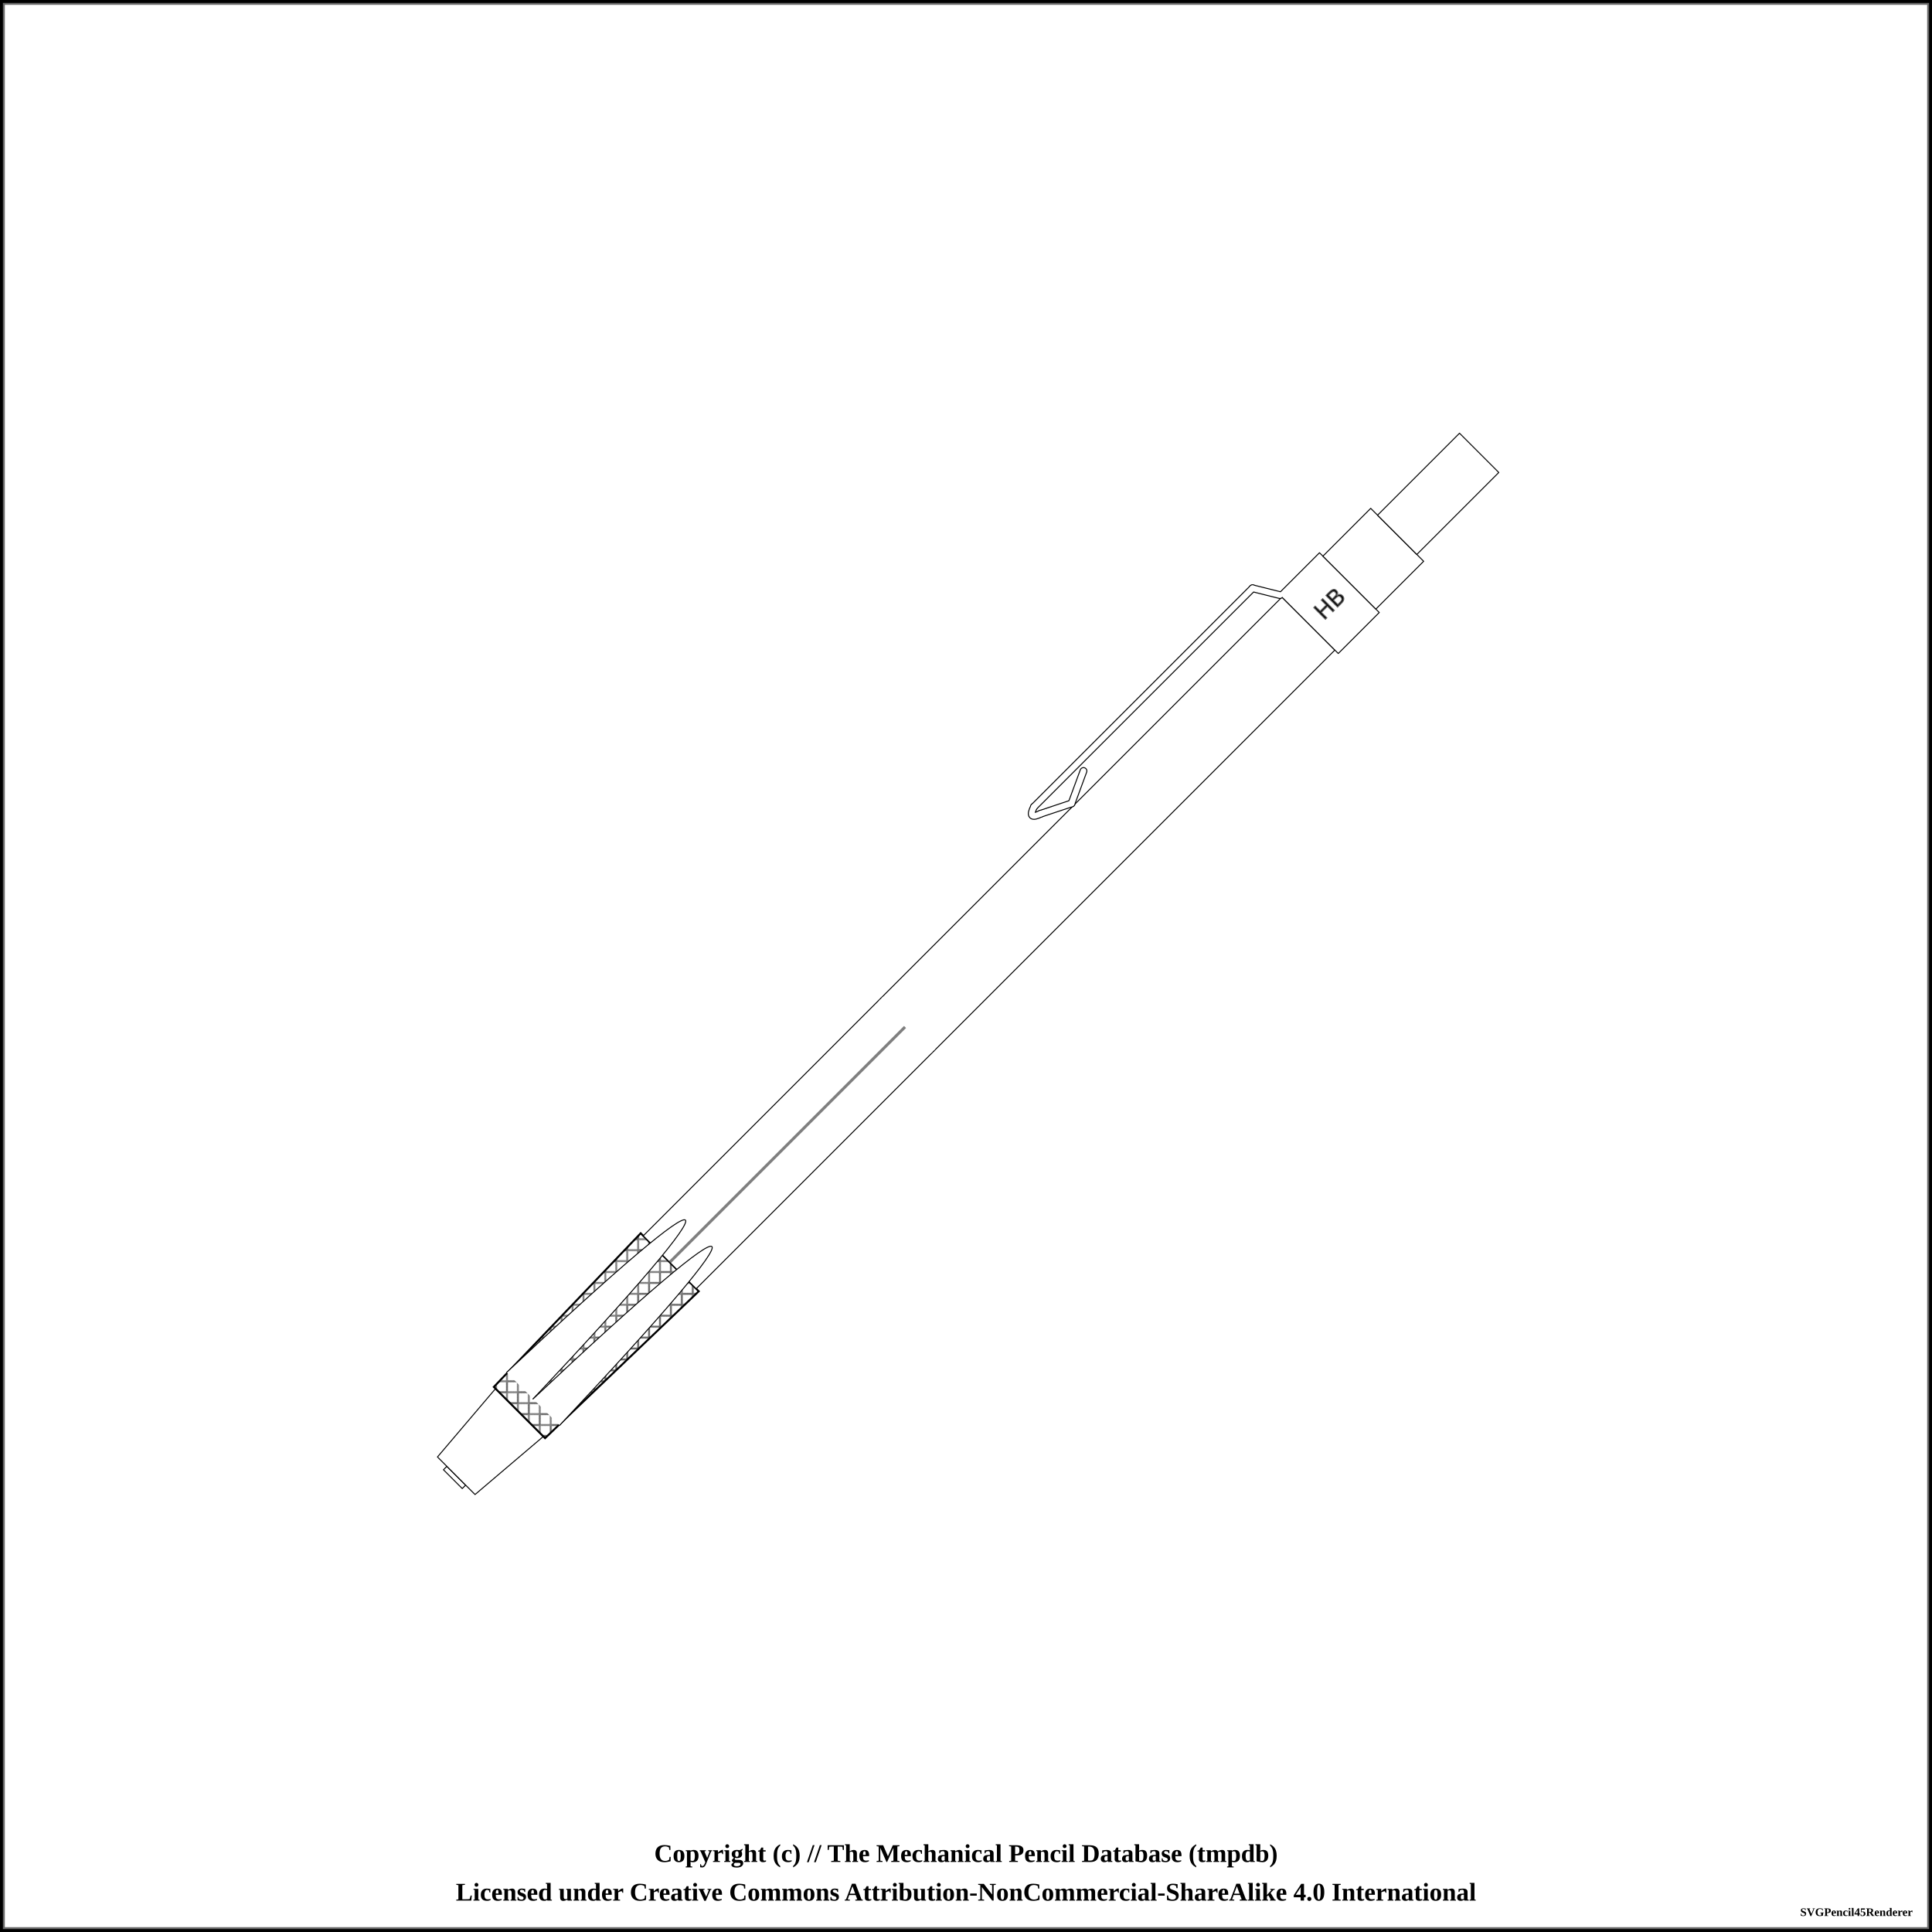
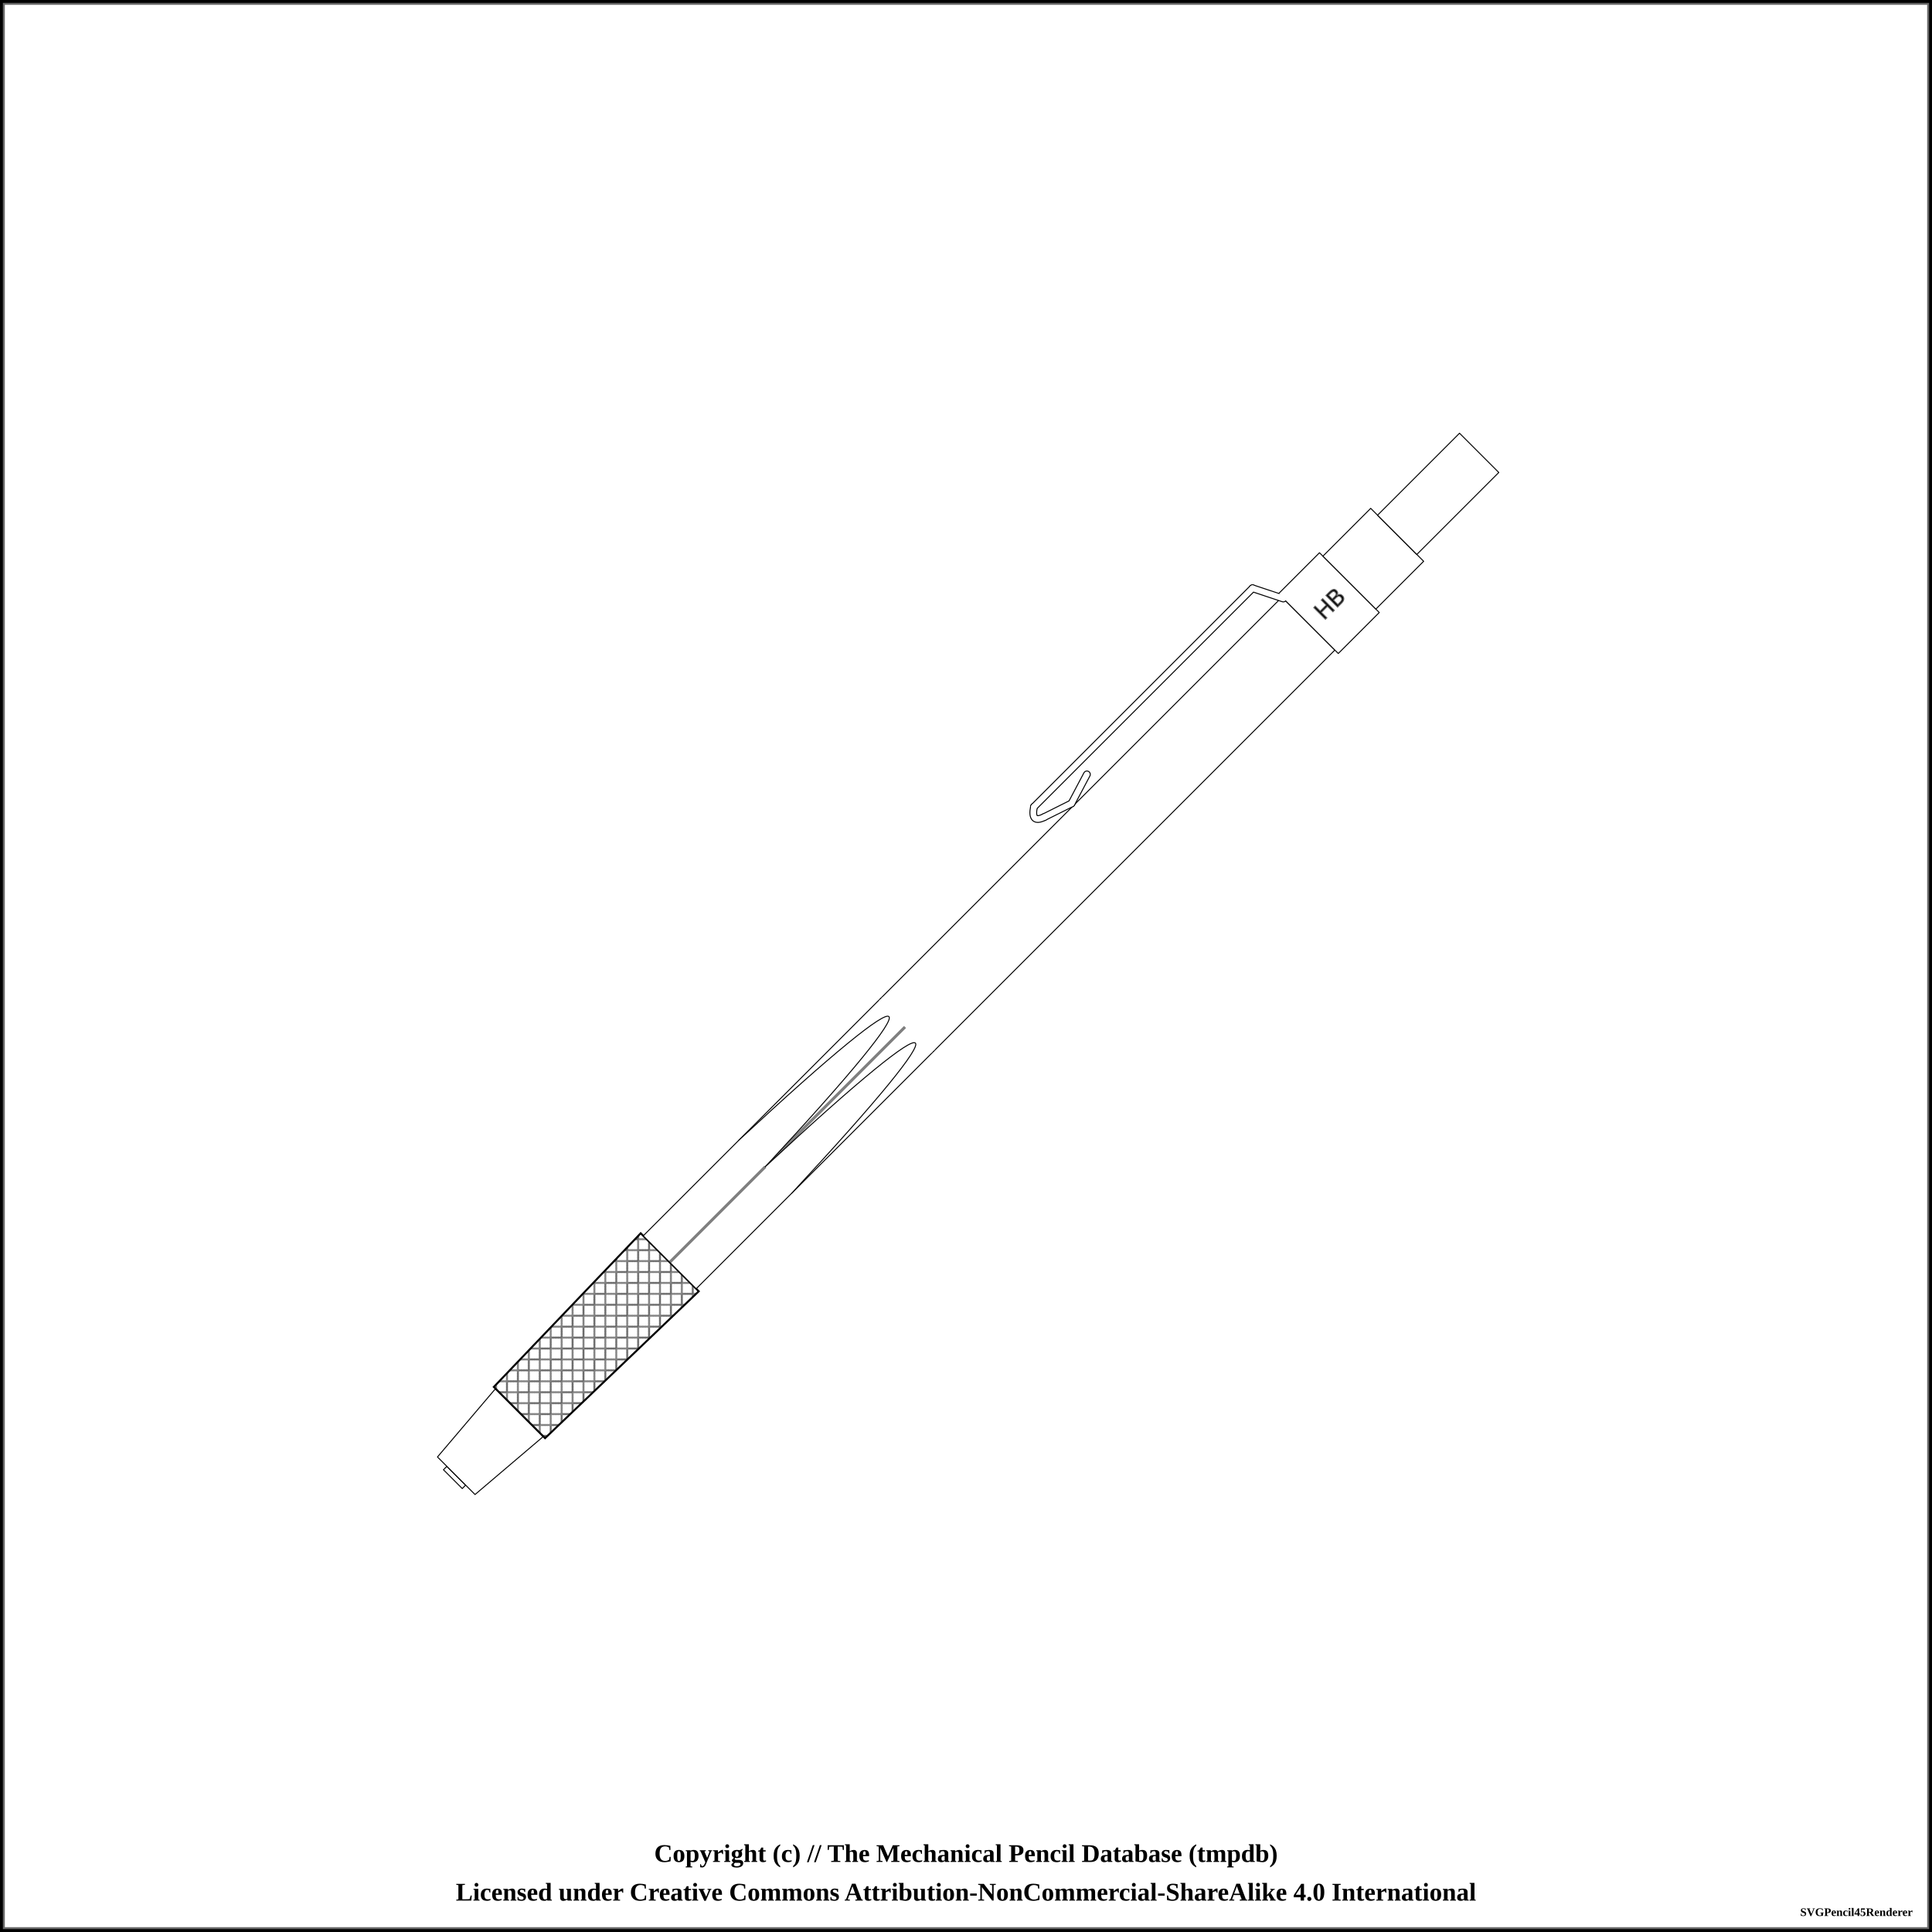
<svg xmlns="http://www.w3.org/2000/svg" width="1000" height="1000">
  <pattern id="knurled-large" patternUnits="userSpaceOnUse" width="12" height="12">
    <path stroke="dimgray" stroke-linecap="round" stroke-width="1" d="M 6,6 L 12,12" />
    <path stroke="dimgray" stroke-linecap="round" stroke-width="1" d="M 6,6 L 0,12" />
    <path stroke="gray" stroke-linecap="round" stroke-width="1" d="M 6,6 L 12,0" />
    <path stroke="gray" stroke-linecap="round" stroke-width="1" d="M 6,6 L 0,0" />
  </pattern>
  <pattern id="knurled-small" patternUnits="userSpaceOnUse" width="4" height="4">
    <path stroke="dimgray" stroke-linecap="round" stroke-width="1" d="M 2,2 L 4,4" />
    <path stroke="dimgray" stroke-linecap="round" stroke-width="1" d="M 2,2 L 0,4" />
    <path stroke="gray" stroke-linecap="round" stroke-width="1" d="M 2,2 L 4,0" />
    <path stroke="gray" stroke-linecap="round" stroke-width="1" d="M 2,2 L 0,0" />
  </pattern>
  <pattern id="knurled" patternUnits="userSpaceOnUse" width="8" height="8">
    <path stroke="dimgray" stroke-linecap="round" stroke-width="1" d="M 4,4 L 8,8" />
    <path stroke="dimgray" stroke-linecap="round" stroke-width="1" d="M 4,4 L 0,8" />
    <path stroke="gray" stroke-linecap="round" stroke-width="1" d="M 4,4 L 8,0" />
    <path stroke="gray" stroke-linecap="round" stroke-width="1" d="M 4,4 L 0,0" />
  </pattern>
  <pattern id="lined" patternUnits="userSpaceOnUse" width="3" height="3">
    <path stroke="dimgray" stroke-linecap="round" stroke-width="1" d="M 0,0 L 3,0" />
  </pattern>
  <pattern id="ridged" patternUnits="userSpaceOnUse" width="3" height="3">
    <path stroke="dimgray" stroke-linecap="round" stroke-width="1" d="M 0,0 L 0,3" />
  </pattern>
  <pattern id="spring" patternUnits="userSpaceOnUse" width="8" height="100">
    <path stroke="dimgray" stroke-linecap="round" stroke-width="2" d="M 1,1 L 9,99" />
    <path stroke="white" stroke-linecap="round" stroke-width="1" d="M 1,1 L 9,99" />
  </pattern>
  <pattern id="knurled" patternUnits="userSpaceOnUse" width="8" height="8">
    <path stroke="dimgray" stroke-linecap="round" stroke-width="1" d="M 4,4 L 8,8" />
    <path stroke="dimgray" stroke-linecap="round" stroke-width="1" d="M 4,4 L 0,8" />
    <path stroke="gray" stroke-linecap="round" stroke-width="1" d="M 4,4 L 8,0" />
    <path stroke="gray" stroke-linecap="round" stroke-width="1" d="M 4,4 L 0,0" />
  </pattern>
  <rect x="0" y="0" width="1000" height="1000" fill="white" stroke="black" stroke-width="4" />
  <rect x="2" y="2" width="996" height="996" fill="white" stroke="dimgray" stroke-width="1" />
  <g transform="rotate(-45 500 500)">
    <path d="M124.375 493.125 L126.875 493.125 L126.875 506.875 L124.375 506.875 Z" stroke-width="0.5" stroke="black" stroke-linejoin="round" fill="white" fill-opacity="1" />
    <path d="M126.875 486.25 L173.125 482.5 L173.125 517.5 L126.875 513.75 Z" stroke-width="0.5" stroke="black" stroke-linejoin="round" fill="white" fill-opacity="1" />
    <path d="M173.125 481.25 L283.125 478.75 L283.125 521.25 L173.125 518.75 Z" stroke-width="0.5" stroke="black" stroke-linejoin="round" fill="white" fill-opacity="1" />
    <path d="M173.125 481.25 L283.125 478.75 L283.125 521.25 L173.125 518.75 Z" stroke-width="1.0" stroke="black" fill="url(#knurled)" />
    <path d="M283.125 480.625 L456.875 480.625 L456.875 519.375 L283.125 519.375 Z" stroke-width="0.5" stroke="black" stroke-linejoin="round" fill="white" fill-opacity="1" />
    <line x1="283.125" y1="500" x2="456.875" y2="500" stroke-width="1.5" stroke="black" fill="none" stroke-opacity="0.5" />
    <line x1="283.125" y1="500" x2="456.875" y2="500" stroke-width="0.5" stroke="gray" fill="none" stroke-opacity="0.5" />
    <path d="M456.875 480.625 L750.625 480.625 L750.625 519.375 L456.875 519.375 Z" stroke-width="0.5" stroke="black" stroke-linejoin="round" fill="white" fill-opacity="1" />
    <line x1="456.875" y1="480.875" x2="456.875" y2="519.125" stroke="white" stroke-width="3" />
-     <line x1="614.375" y1="471.625" x2="598.125" y2="479.125" stroke-width="4" stroke="black" fill="dimgray" stroke-linecap="round" />
-     <line x1="598.125" y1="479.125" x2="583.125" y2="471.625" stroke-width="4" stroke="black" fill="dimgray" stroke-linecap="round" />
-     <path d="M583.125 471.625 Q575.625 469.125 583.125 466.625" stroke-width="4" stroke="black" fill="none" stroke-linecap="round" />
+     <path d="M583.125 474.125 Q575.625 471.625 583.125 466.625" stroke-width="4" stroke="black" fill="none" stroke-linecap="round" />
    <line x1="583.125" y1="466.625" x2="743.125" y2="466.625" stroke-width="4" stroke="black" fill="dimgray" stroke-linecap="round" />
-     <line x1="743.125" y1="466.625" x2="750.625" y2="479.125" stroke-width="4" stroke="black" fill="dimgray" stroke-linecap="round" />
+     <line x1="598.125" y1="479.125" x2="583.125" y2="474.125" stroke-width="4" stroke="black" fill="dimgray" stroke-linecap="round" />
+     <line x1="614.375" y1="474.125" x2="598.125" y2="479.125" stroke-width="4" stroke="black" fill="dimgray" stroke-linecap="round" />
+     <line x1="743.125" y1="466.625" x2="750.625" y2="481.625" stroke-width="4" stroke="black" fill="dimgray" stroke-linecap="round" />
    <path d="M750.625 478.125 L780.625 478.125 L780.625 521.875 L750.625 521.875 Z" stroke-width="0.5" stroke="black" stroke-linejoin="round" fill="white" fill-opacity="1" />
    <text x="765.625" y="500" text-anchor="middle" dominant-baseline="central">
      <tspan stroke="dimgray" stroke-width="0.5" font-family="sans-serif" fill="black" textLength="{this.width * 5 - 12}"> HB</tspan>
    </text>
-     <line x1="614.375" y1="471.625" x2="598.125" y2="479.125" stroke-width="3" stroke="white" fill="white" stroke-linecap="round" />
-     <line x1="598.125" y1="479.125" x2="583.125" y2="471.625" stroke-width="3" stroke="white" fill="white" stroke-linecap="round" />
-     <path d="M583.125 471.625 Q575.625 469.125 583.125 466.625" stroke-width="3" stroke="white" fill="none" stroke-linecap="round" />
+     <path d="M583.125 474.125 Q575.625 471.625 583.125 466.625" stroke-width="3" stroke="white" fill="none" stroke-linecap="round" />
    <line x1="583.125" y1="466.625" x2="743.125" y2="466.625" stroke-width="3" stroke="white" fill="white" stroke-linecap="round" />
-     <line x1="743.125" y1="466.625" x2="750.625" y2="479.125" stroke-width="3" stroke="white" fill="white" stroke-linecap="round" />
+     <line x1="598.125" y1="479.125" x2="583.125" y2="474.125" stroke-width="3" stroke="white" fill="white" stroke-linecap="round" />
+     <line x1="614.375" y1="474.125" x2="598.125" y2="479.125" stroke-width="3" stroke="white" fill="white" stroke-linecap="round" />
+     <line x1="743.125" y1="466.625" x2="750.625" y2="481.625" stroke-width="3" stroke="white" fill="white" stroke-linecap="round" />
    <path d="M780.625 480.625 L815.625 480.625 L815.625 519.375 L780.625 519.375 Z" stroke-width="0.5" stroke="black" stroke-linejoin="round" fill="white" fill-opacity="1" />
    <path d="M815.625 485.625 L875.625 485.625 L875.625 514.375 L815.625 514.375 Z" stroke-width="0.5" stroke="black" stroke-linejoin="round" fill="white" fill-opacity="1" />
-     <path d="M 183.125 480.625 C 344.706 485.469, 344.706 495.156, 183.125 500" stroke-width="0.5" stroke="black" stroke-linecap="round" fill="white" />
-     <path d="M 183.125 519.375 C 344.706 514.531, 344.706 504.844, 183.125 500" stroke-width="0.5" stroke="black" stroke-linecap="round" fill="white" />
+     <path d="M 353.125 480.625 C 486.656 485.469, 486.656 495.156, 353.125 500" stroke-width="0.5" stroke="black" stroke-linecap="round" fill="white" />
+     <path d="M 353.125 519.375 C 486.656 514.531, 486.656 504.844, 353.125 500" stroke-width="0.5" stroke="black" stroke-linecap="round" fill="white" />
  </g>
  <text x="50%" y="960" font-size="1.1em" font-weight="bold" text-anchor="middle" dominant-baseline="middle">Copyright (c) // The Mechanical Pencil Database (tmpdb)</text>
  <text x="50%" y="980" font-size="1.1em" font-weight="bold" text-anchor="middle" dominant-baseline="middle">Licensed under Creative Commons Attribution-NonCommercial-ShareAlike 4.0 International</text>
  <text x="990" y="990" font-size="0.5em" font-weight="bold" text-anchor="end" dominant-baseline="middle">SVGPencil45Renderer</text>
</svg>
